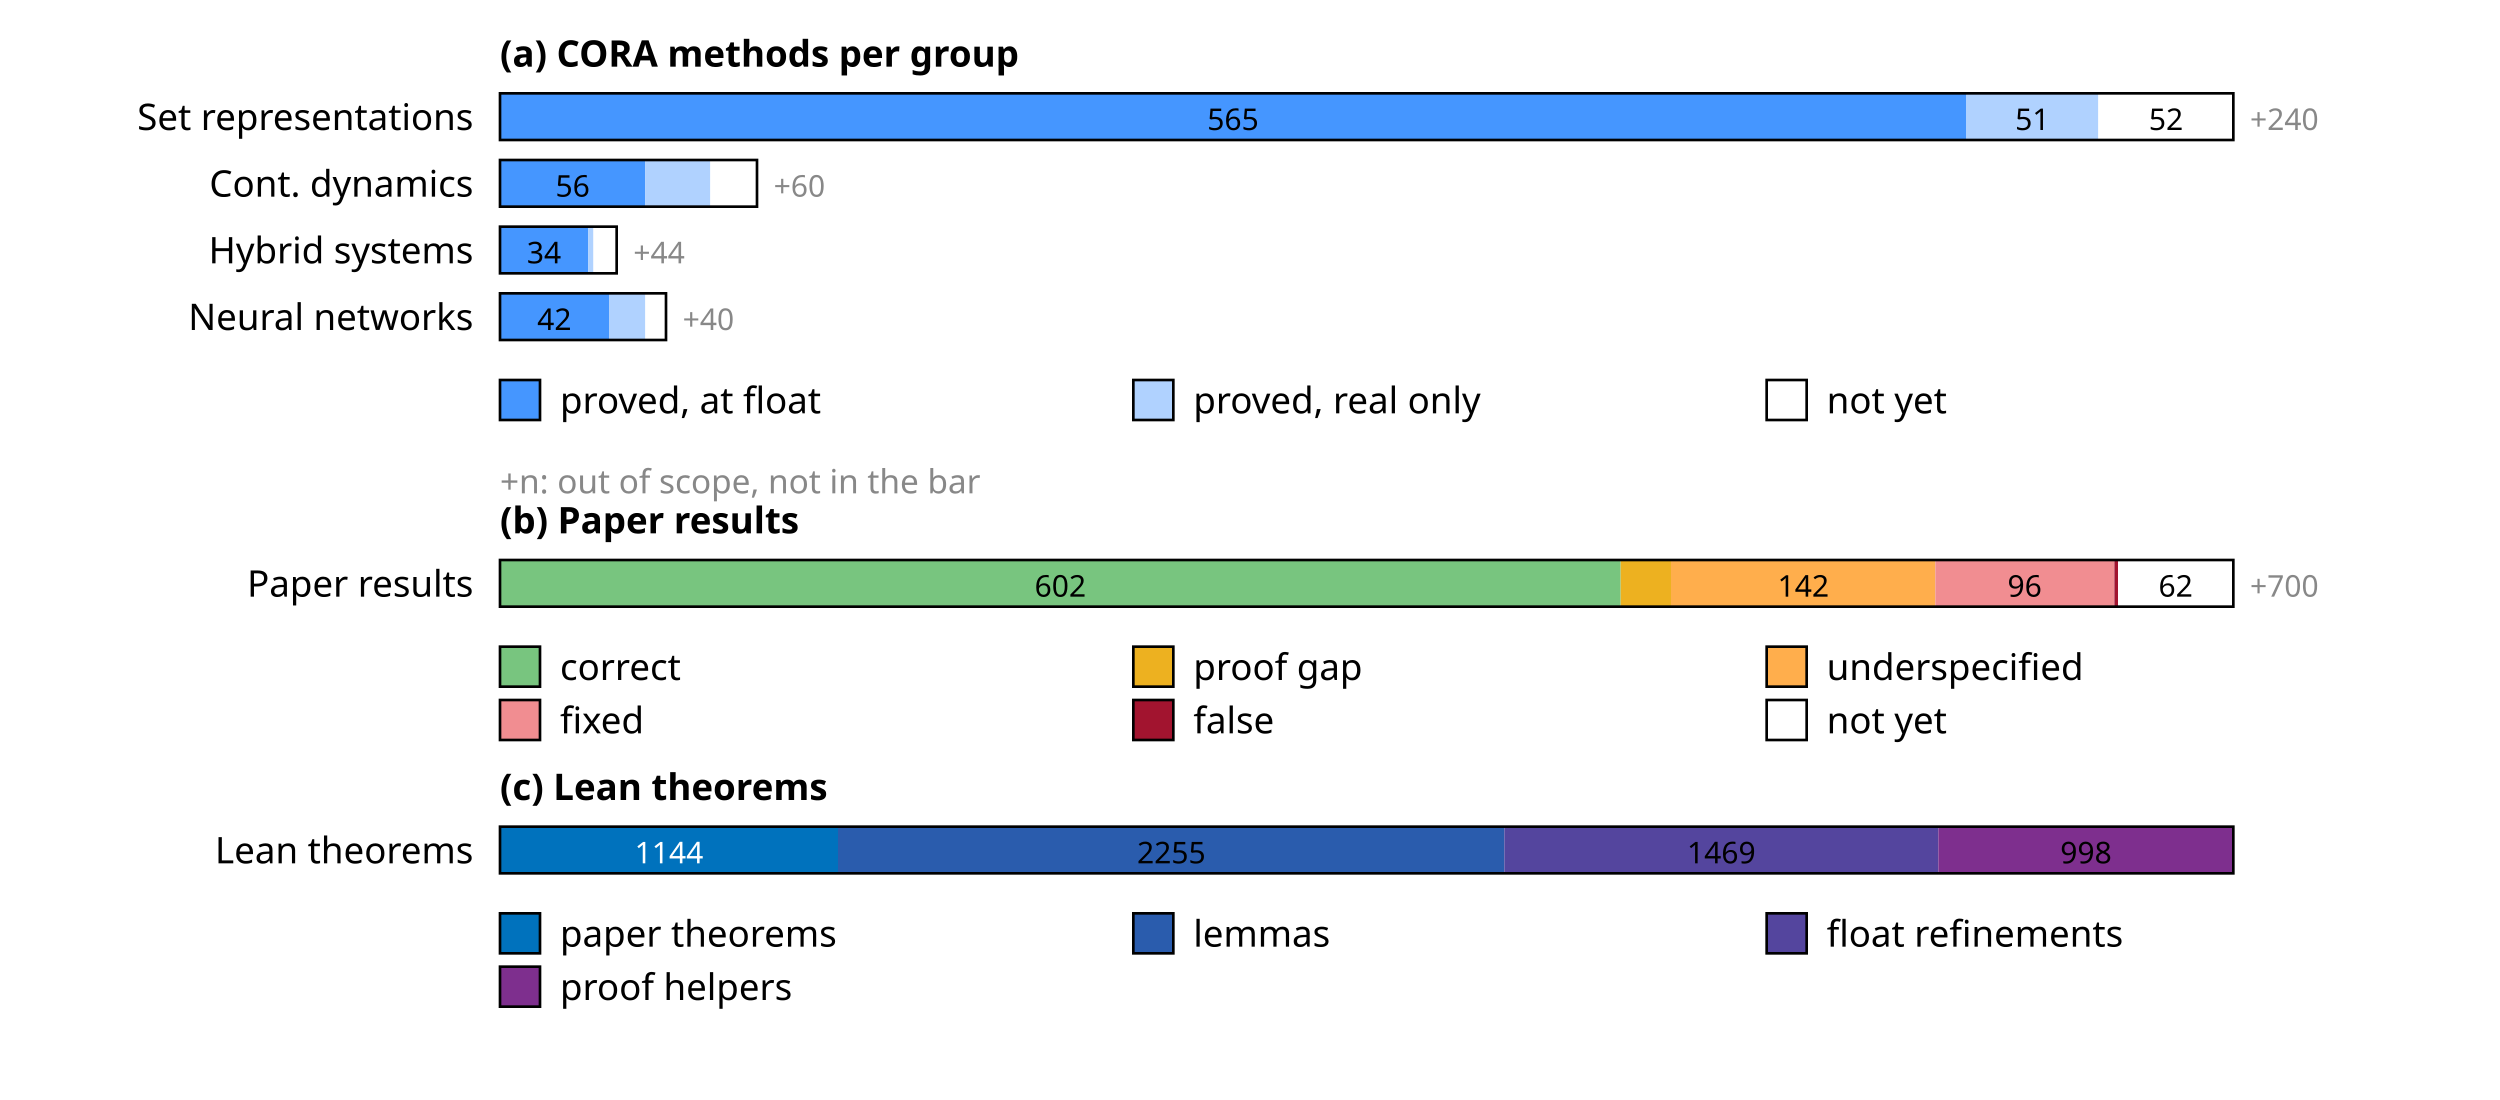
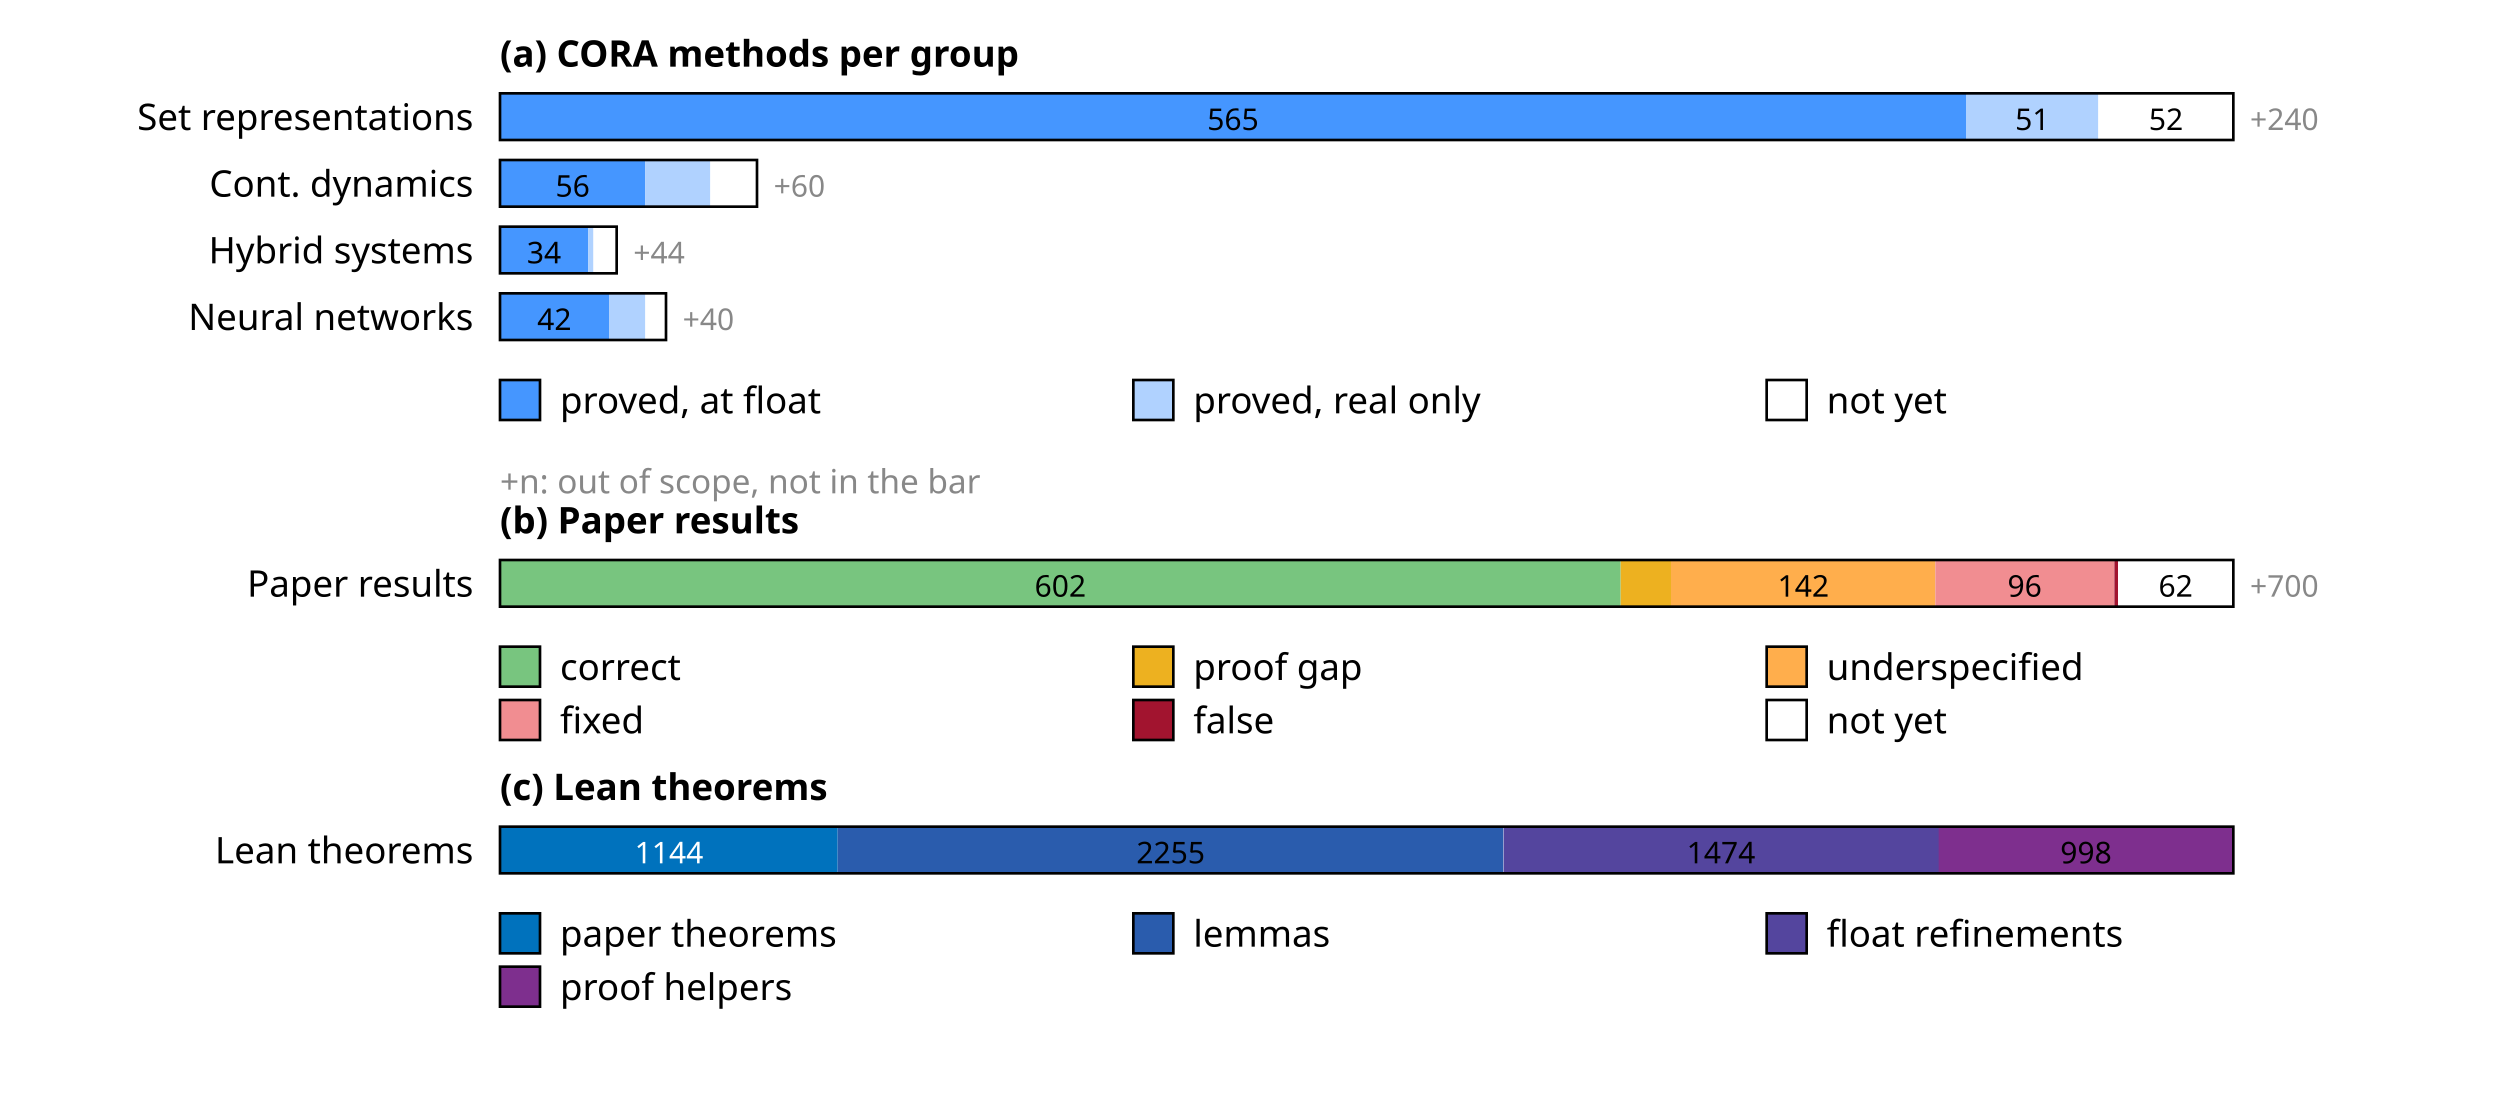
<svg xmlns="http://www.w3.org/2000/svg" width="750" height="330" font-family="sans-serif" font-size="11">
  <rect width="100%" height="100%" fill="white" />
  <text x="150" y="20" font-weight="bold">(a) CORA methods per group</text>
  <text x="142" y="39" text-anchor="end">Set representations</text>
  <rect x="150.0" y="28" width="439.8" height="14" fill="rgb(69,150,255)" />
  <text x="369.9" y="39" text-anchor="middle" font-size="9" fill="#000">565</text>
  <rect x="589.8" y="28" width="39.7" height="14" fill="rgb(176,210,255)" />
  <text x="609.7" y="39" text-anchor="middle" font-size="9" fill="#000">51</text>
  <rect x="629.5" y="28" width="40.5" height="14" fill="rgb(255,255,255)" />
  <text x="649.8" y="39" text-anchor="middle" font-size="9" fill="#000">52</text>
  <rect x="150" y="28" width="520.0" height="14" fill="none" stroke="#000" stroke-width="0.8" />
  <text x="675.0" y="39" font-size="9" fill="#888">+240</text>
  <text x="142" y="59" text-anchor="end">Cont. dynamics</text>
  <rect x="150.0" y="48" width="43.6" height="14" fill="rgb(69,150,255)" />
  <text x="171.8" y="59" text-anchor="middle" font-size="9" fill="#000">56</text>
  <rect x="193.6" y="48" width="19.5" height="14" fill="rgb(176,210,255)" />
  <rect x="213.1" y="48" width="14.0" height="14" fill="rgb(255,255,255)" />
  <rect x="150" y="48" width="77.1" height="14" fill="none" stroke="#000" stroke-width="0.8" />
  <text x="232.1" y="59" font-size="9" fill="#888">+60</text>
  <text x="142" y="79" text-anchor="end">Hybrid systems</text>
  <rect x="150.0" y="68" width="26.5" height="14" fill="rgb(69,150,255)" />
  <text x="163.2" y="79" text-anchor="middle" font-size="9" fill="#000">34</text>
  <rect x="176.5" y="68" width="1.6" height="14" fill="rgb(176,210,255)" />
  <rect x="178.0" y="68" width="7.0" height="14" fill="rgb(255,255,255)" />
  <rect x="150" y="68" width="35.0" height="14" fill="none" stroke="#000" stroke-width="0.8" />
  <text x="190.0" y="79" font-size="9" fill="#888">+44</text>
  <text x="142" y="99" text-anchor="end">Neural networks</text>
  <rect x="150.0" y="88" width="32.7" height="14" fill="rgb(69,150,255)" />
  <text x="166.3" y="99" text-anchor="middle" font-size="9" fill="#000">42</text>
  <rect x="182.7" y="88" width="10.9" height="14" fill="rgb(176,210,255)" />
  <rect x="193.6" y="88" width="6.2" height="14" fill="rgb(255,255,255)" />
  <rect x="150" y="88" width="49.8" height="14" fill="none" stroke="#000" stroke-width="0.8" />
  <text x="204.8" y="99" font-size="9" fill="#888">+40</text>
  <rect x="150" y="114" width="12" height="12" fill="rgb(69,150,255)" stroke="#000" stroke-width="0.8" />
  <text x="168" y="124">proved, at float</text>
  <rect x="340" y="114" width="12" height="12" fill="rgb(176,210,255)" stroke="#000" stroke-width="0.8" />
  <text x="358" y="124">proved, real only</text>
  <rect x="530" y="114" width="12" height="12" fill="rgb(255,255,255)" stroke="#000" stroke-width="0.8" />
  <text x="548" y="124">not yet</text>
  <text x="150" y="148" font-size="10" fill="#888">+n: out of scope, not in the bar</text>
  <text x="150" y="160" font-weight="bold">(b) Paper results</text>
  <text x="142" y="179" text-anchor="end">Paper results</text>
  <rect x="150.0" y="168" width="336.2" height="14" fill="rgb(120,197,127)" />
  <text x="318.1" y="179" text-anchor="middle" font-size="9" fill="#000">602</text>
  <rect x="486.2" y="168" width="15.1" height="14" fill="rgb(237,177,32)" />
  <rect x="501.3" y="168" width="79.3" height="14" fill="rgb(255,174,76)" />
  <text x="541.0" y="179" text-anchor="middle" font-size="9" fill="#000">142</text>
  <rect x="580.6" y="168" width="53.6" height="14" fill="rgb(241,141,145)" />
  <text x="607.4" y="179" text-anchor="middle" font-size="9" fill="#000">96</text>
  <rect x="634.3" y="168" width="1.1" height="14" fill="rgb(162,20,47)" />
  <rect x="635.4" y="168" width="34.6" height="14" fill="rgb(255,255,255)" />
  <text x="652.7" y="179" text-anchor="middle" font-size="9" fill="#000">62</text>
  <rect x="150" y="168" width="520.0" height="14" fill="none" stroke="#000" stroke-width="0.8" />
  <text x="675.0" y="179" font-size="9" fill="#888">+700</text>
  <rect x="150" y="194" width="12" height="12" fill="rgb(120,197,127)" stroke="#000" stroke-width="0.8" />
  <text x="168" y="204">correct</text>
  <rect x="340" y="194" width="12" height="12" fill="rgb(237,177,32)" stroke="#000" stroke-width="0.8" />
  <text x="358" y="204">proof gap</text>
  <rect x="530" y="194" width="12" height="12" fill="rgb(255,174,76)" stroke="#000" stroke-width="0.8" />
  <text x="548" y="204">underspecified</text>
  <rect x="150" y="210" width="12" height="12" fill="rgb(241,141,145)" stroke="#000" stroke-width="0.8" />
  <text x="168" y="220">fixed</text>
  <rect x="340" y="210" width="12" height="12" fill="rgb(162,20,47)" stroke="#000" stroke-width="0.8" />
  <text x="358" y="220">false</text>
  <rect x="530" y="210" width="12" height="12" fill="rgb(255,255,255)" stroke="#000" stroke-width="0.8" />
  <text x="548" y="220">not yet</text>
  <text x="150" y="240" font-weight="bold">(c) Lean theorems</text>
  <text x="142" y="259" text-anchor="end">Lean theorems</text>
-   <rect x="150.0" y="248" width="101.4" height="14" fill="rgb(0,114,189)" />
+   <rect x="150.0" y="248" width="101.3" height="14" fill="rgb(0,114,189)" />
  <text x="200.7" y="259" text-anchor="middle" font-size="9" fill="#fff">1144</text>
-   <rect x="251.4" y="248" width="199.9" height="14" fill="rgb(42,92,173)" />
-   <text x="351.4" y="259" text-anchor="middle" font-size="9" fill="#000">2255</text>
-   <rect x="451.3" y="248" width="130.2" height="14" fill="rgb(84,69,158)" />
-   <text x="516.4" y="259" text-anchor="middle" font-size="9" fill="#000">1469</text>
-   <rect x="581.5" y="248" width="88.5" height="14" fill="rgb(126,47,142)" />
+   <rect x="251.3" y="248" width="199.7" height="14" fill="rgb(42,92,173)" />
+   <text x="351.2" y="259" text-anchor="middle" font-size="9" fill="#000">2255</text>
+   <rect x="451.1" y="248" width="130.6" height="14" fill="rgb(84,69,158)" />
+   <text x="516.3" y="259" text-anchor="middle" font-size="9" fill="#000">1474</text>
+   <rect x="581.6" y="248" width="88.4" height="14" fill="rgb(126,47,142)" />
  <text x="625.8" y="259" text-anchor="middle" font-size="9" fill="#000">998</text>
  <rect x="150" y="248" width="520.0" height="14" fill="none" stroke="#000" stroke-width="0.8" />
  <rect x="150" y="274" width="12" height="12" fill="rgb(0,114,189)" stroke="#000" stroke-width="0.8" />
  <text x="168" y="284">paper theorems</text>
  <rect x="340" y="274" width="12" height="12" fill="rgb(42,92,173)" stroke="#000" stroke-width="0.8" />
  <text x="358" y="284">lemmas</text>
  <rect x="530" y="274" width="12" height="12" fill="rgb(84,69,158)" stroke="#000" stroke-width="0.8" />
  <text x="548" y="284">float refinements</text>
  <rect x="150" y="290" width="12" height="12" fill="rgb(126,47,142)" stroke="#000" stroke-width="0.8" />
  <text x="168" y="300">proof helpers</text>
</svg>
